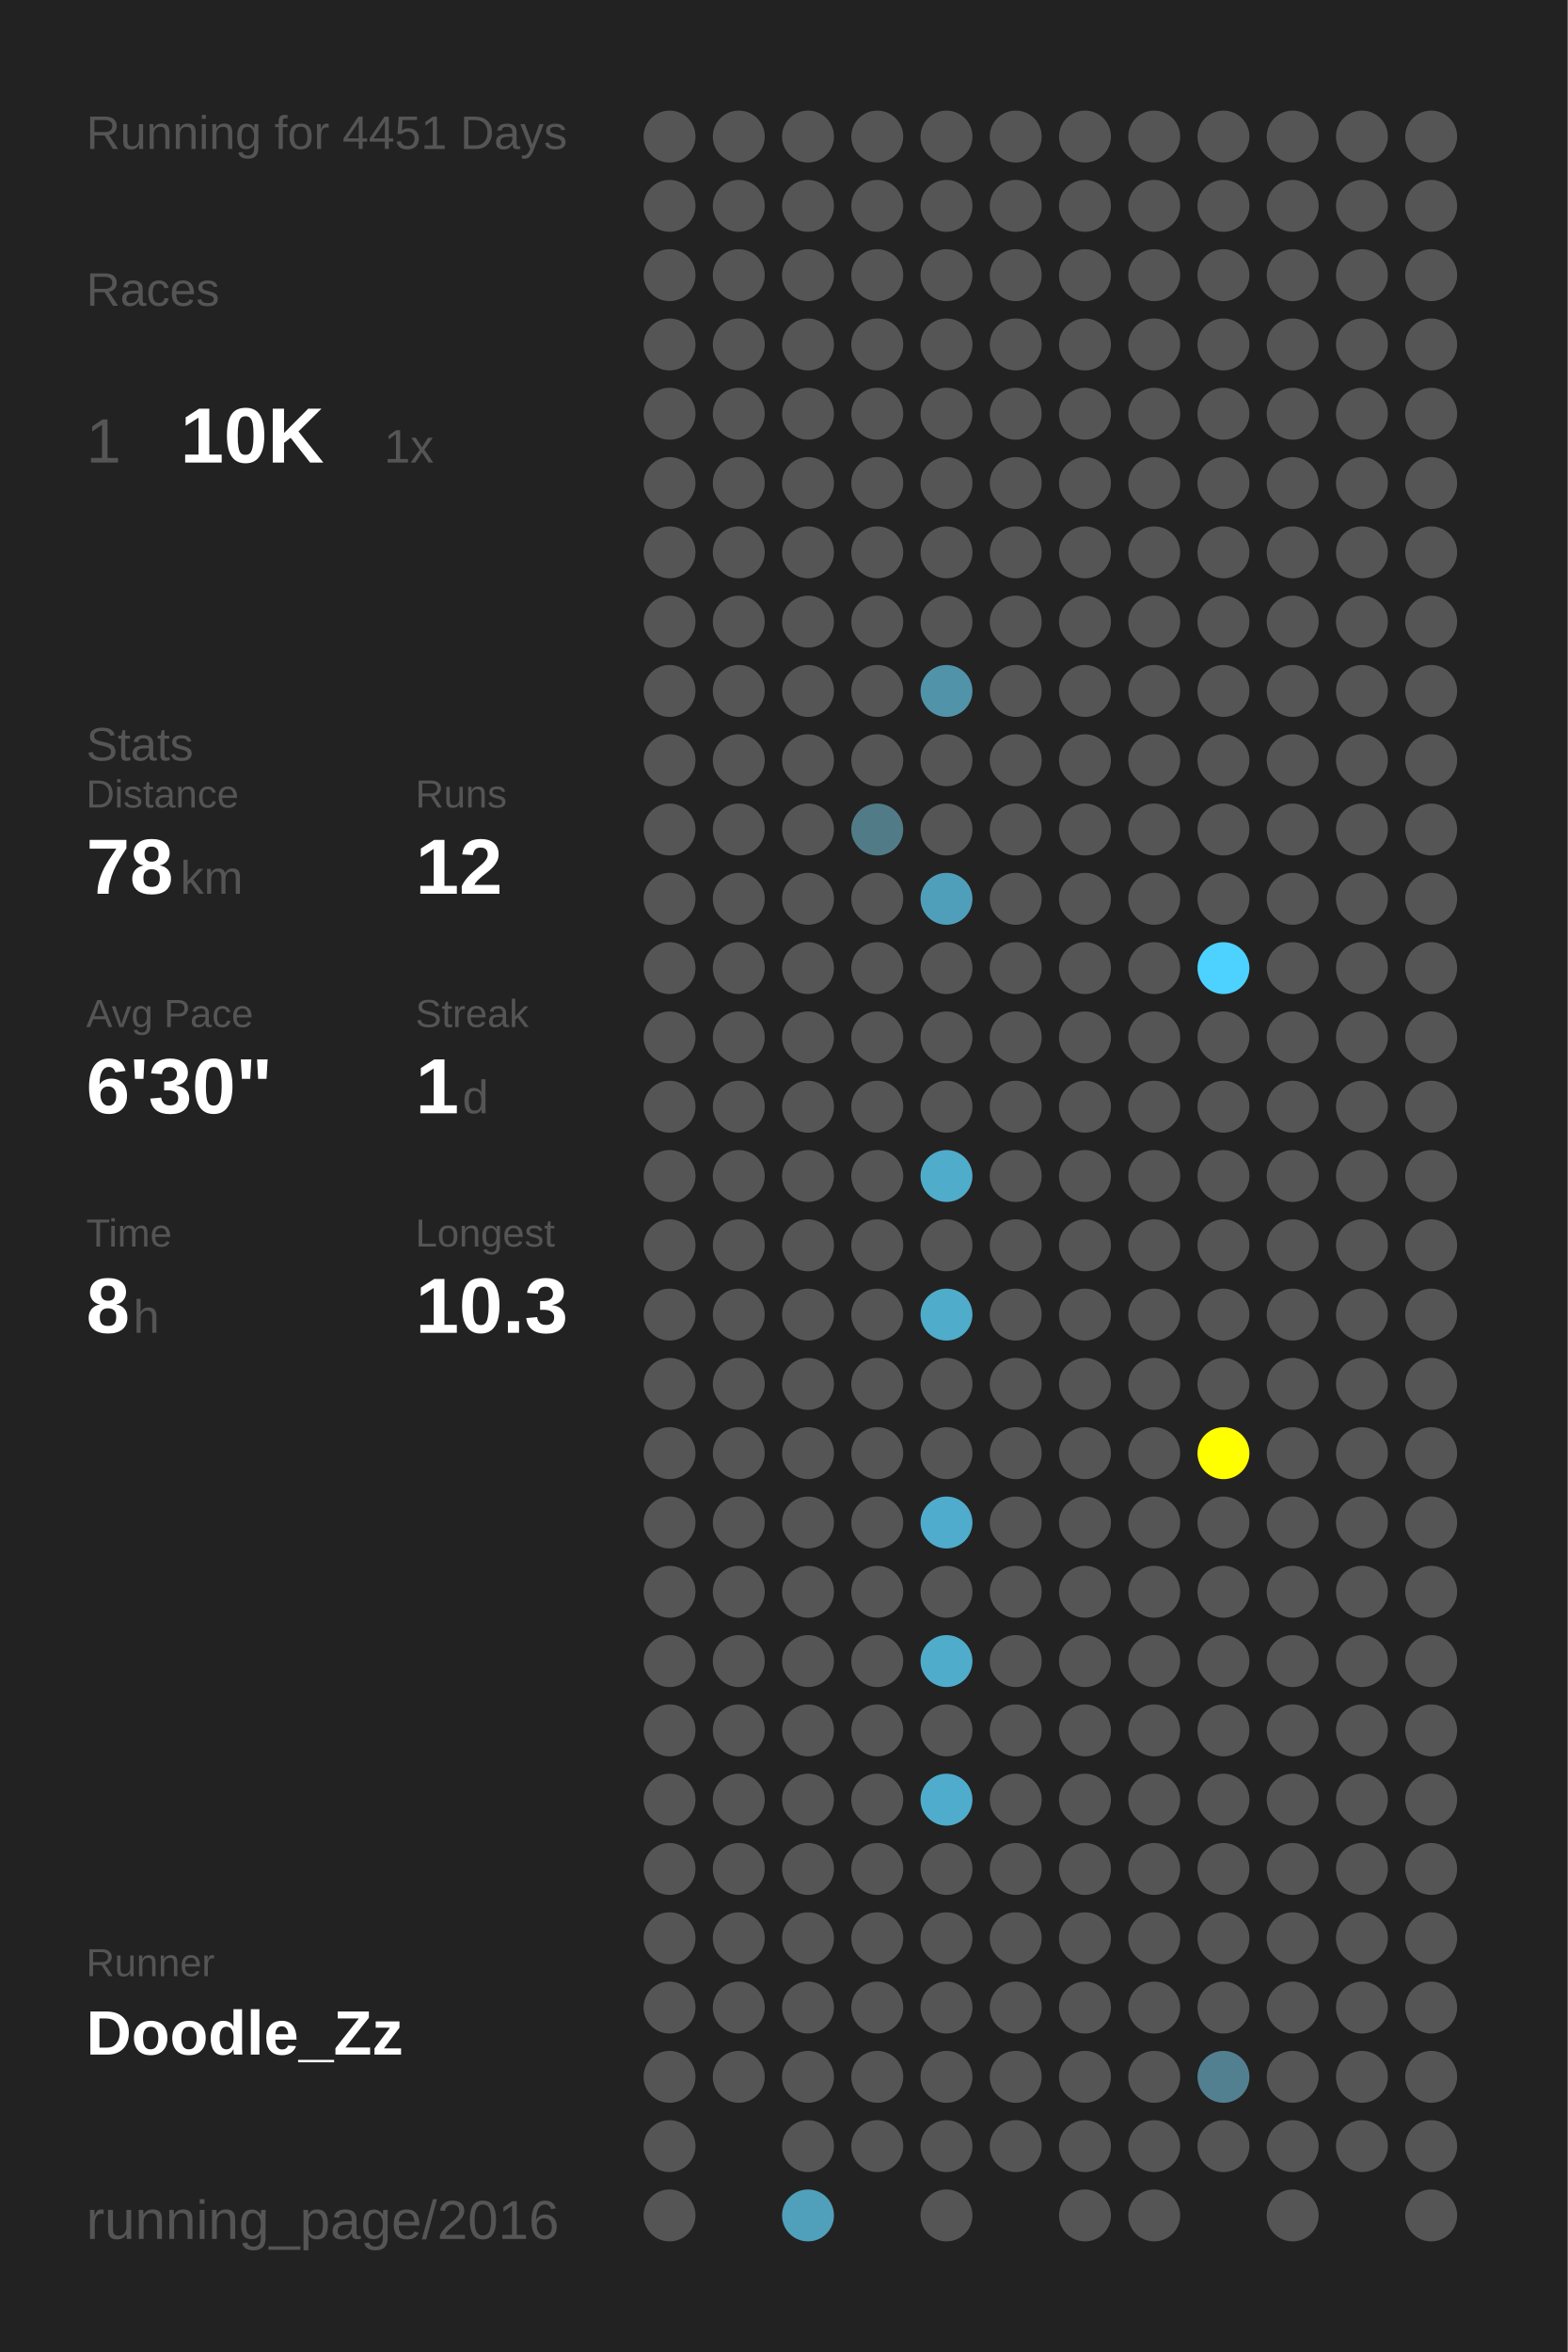
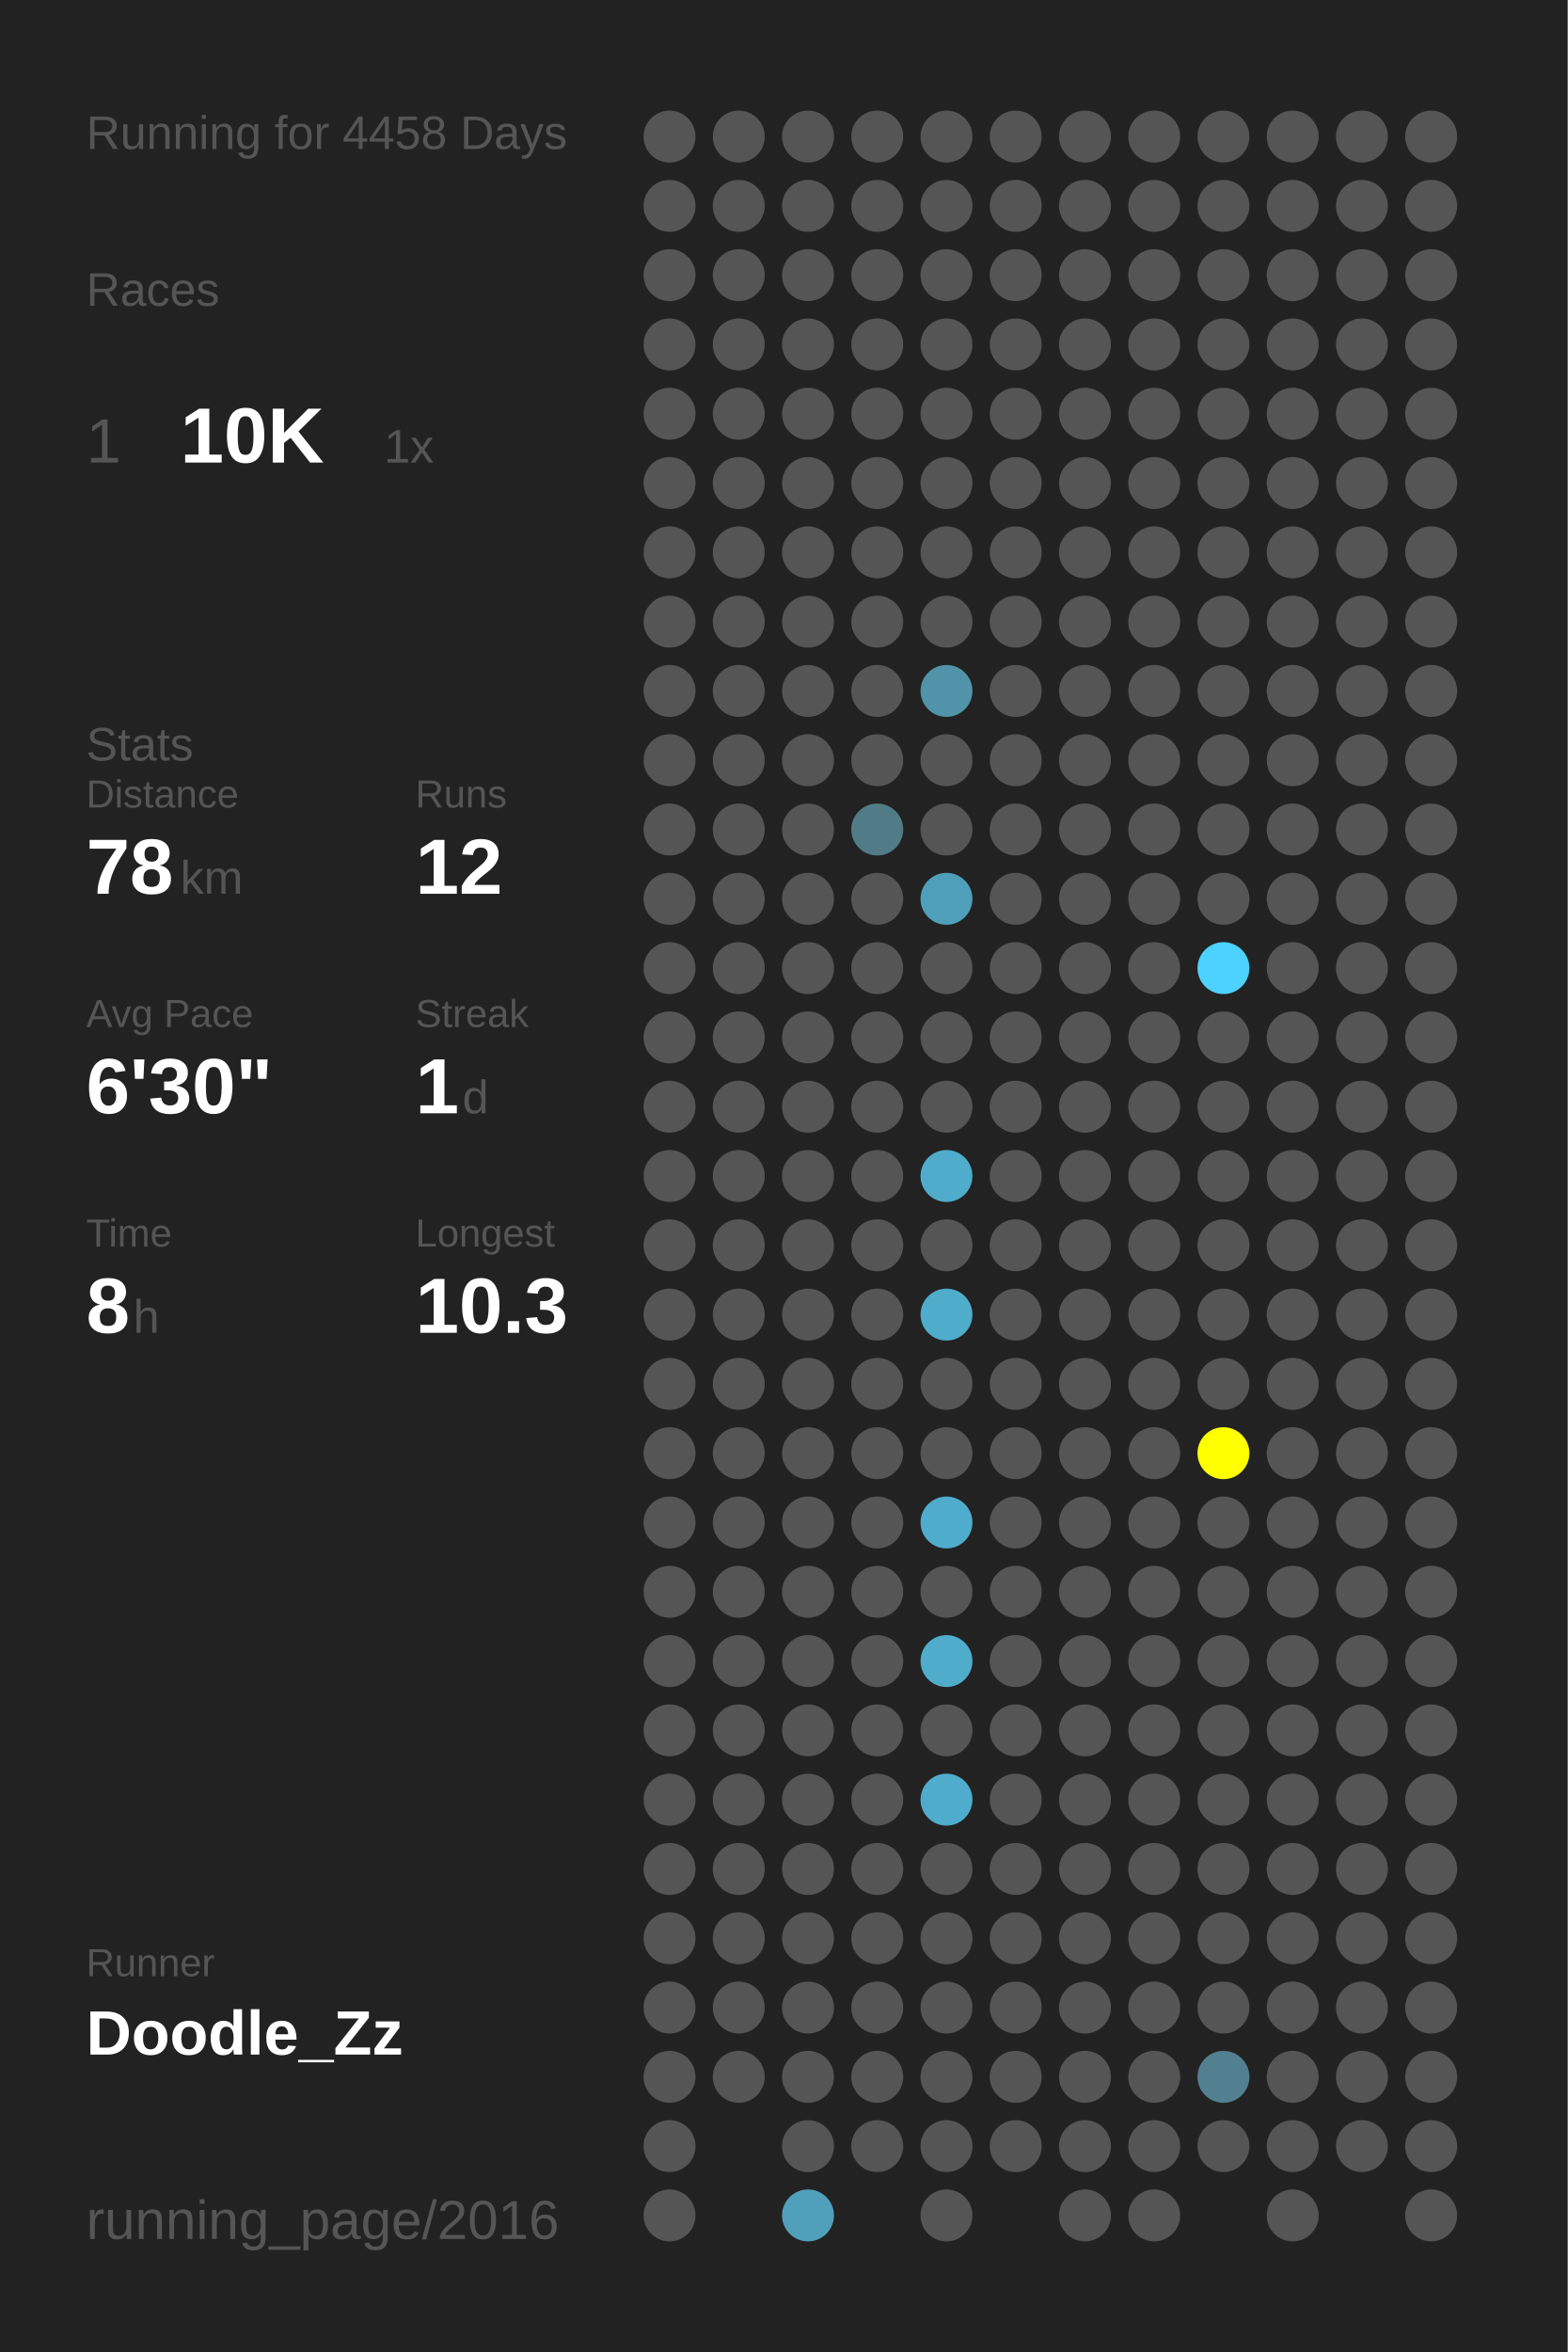
<svg xmlns="http://www.w3.org/2000/svg" baseProfile="full" height="300mm" version="1.1" viewBox="0,0,200,300" width="200mm">
  <defs />
  <rect fill="#222222" height="300" width="200" x="0" y="0" />
-   <text fill="#555555" style="font-size:6px; font-family:Arial;" x="11" y="19">Running for 4451 Days</text>
+   <text fill="#555555" style="font-size:6px; font-family:Arial;" x="11" y="19">Running for 4458 Days</text>
  <text fill="#555555" style="font-size:6px; font-family:Arial;" x="11" y="39">Races</text>
  <text fill="#555555" style="font-size:8px; font-family:Arial;" x="11" y="59">1</text>
  <text fill="#FFFFFF" style="font-size:10px; font-family:Arial; font-weight:bold;" x="23" y="59">10K</text>
  <text fill="#555555" style="font-size:6px; font-family:Arial;" x="49" y="59">1x</text>
  <text fill="#555555" style="font-size:6px; font-family:Arial;" x="11" y="97">Stats</text>
  <text fill="#555555" style="font-size:5px; font-family:Arial;" x="11" y="103">Distance</text>
  <text fill="#FFFFFF" style="font-size:10px; font-family:Arial; font-weight:bold;" x="11" y="114">78</text>
  <text fill="#555555" style="font-size:6px; font-family:Arial;" x="23" y="114">km</text>
  <text fill="#555555" style="font-size:5px; font-family:Arial;" x="53" y="103">Runs</text>
  <text fill="#FFFFFF" style="font-size:10px; font-family:Arial; font-weight:bold;" x="53" y="114">12</text>
  <text fill="#555555" style="font-size:5px; font-family:Arial;" x="11" y="131">Avg Pace</text>
  <text fill="#FFFFFF" style="font-size:10px; font-family:Arial; font-weight:bold;" x="11" y="142">6'30"</text>
  <text fill="#555555" style="font-size:5px; font-family:Arial;" x="53" y="131">Streak</text>
  <text fill="#FFFFFF" style="font-size:10px; font-family:Arial; font-weight:bold;" x="53" y="142">1</text>
  <text fill="#555555" style="font-size:6px; font-family:Arial;" x="59" y="142">d</text>
  <text fill="#555555" style="font-size:5px; font-family:Arial;" x="11" y="159">Time</text>
  <text fill="#FFFFFF" style="font-size:10px; font-family:Arial; font-weight:bold;" x="11" y="170">8</text>
  <text fill="#555555" style="font-size:6px; font-family:Arial;" x="17" y="170">h</text>
  <text fill="#555555" style="font-size:5px; font-family:Arial;" x="53" y="159">Longest</text>
  <text fill="#FFFFFF" style="font-size:10px; font-family:Arial; font-weight:bold;" x="53" y="170">10.3</text>
  <text fill="#555555" style="font-size:5px; font-family:Arial;" x="11" y="252.065">Runner</text>
  <text fill="#FFFFFF" style="font-size:8px; font-family:Arial; font-weight:bold;" x="11" y="262.065">Doodle_Zz</text>
  <text fill="#555555" style="font-size:7px; font-family:Arial;" x="11" y="285.581">running_page/2016</text>
  <circle cx="85.417" cy="17.419" fill="#555555" r="3.312" />
  <circle cx="85.417" cy="26.258" fill="#555555" r="3.312" />
  <circle cx="85.417" cy="35.097" fill="#555555" r="3.312" />
  <circle cx="85.417" cy="43.935" fill="#555555" r="3.312" />
  <circle cx="85.417" cy="52.774" fill="#555555" r="3.312" />
  <circle cx="85.417" cy="61.613" fill="#555555" r="3.312" />
  <circle cx="85.417" cy="70.452" fill="#555555" r="3.312" />
  <circle cx="85.417" cy="79.29" fill="#555555" r="3.312" />
  <circle cx="85.417" cy="88.129" fill="#555555" r="3.312" />
  <circle cx="85.417" cy="96.968" fill="#555555" r="3.312" />
  <circle cx="85.417" cy="105.806" fill="#555555" r="3.312" />
  <circle cx="85.417" cy="114.645" fill="#555555" r="3.312" />
  <circle cx="85.417" cy="123.484" fill="#555555" r="3.312" />
  <circle cx="85.417" cy="132.323" fill="#555555" r="3.312" />
  <circle cx="85.417" cy="141.161" fill="#555555" r="3.312" />
  <circle cx="85.417" cy="150" fill="#555555" r="3.312" />
  <circle cx="85.417" cy="158.839" fill="#555555" r="3.312" />
  <circle cx="85.417" cy="167.677" fill="#555555" r="3.312" />
  <circle cx="85.417" cy="176.516" fill="#555555" r="3.312" />
  <circle cx="85.417" cy="185.355" fill="#555555" r="3.312" />
  <circle cx="85.417" cy="194.194" fill="#555555" r="3.312" />
  <circle cx="85.417" cy="203.032" fill="#555555" r="3.312" />
  <circle cx="85.417" cy="211.871" fill="#555555" r="3.312" />
  <circle cx="85.417" cy="220.71" fill="#555555" r="3.312" />
  <circle cx="85.417" cy="229.548" fill="#555555" r="3.312" />
  <circle cx="85.417" cy="238.387" fill="#555555" r="3.312" />
  <circle cx="85.417" cy="247.226" fill="#555555" r="3.312" />
  <circle cx="85.417" cy="256.065" fill="#555555" r="3.312" />
  <circle cx="85.417" cy="264.903" fill="#555555" r="3.312" />
  <circle cx="85.417" cy="273.742" fill="#555555" r="3.312" />
  <circle cx="85.417" cy="282.581" fill="#555555" r="3.312" />
  <circle cx="94.25" cy="17.419" fill="#555555" r="3.312" />
  <circle cx="94.25" cy="26.258" fill="#555555" r="3.312" />
  <circle cx="94.25" cy="35.097" fill="#555555" r="3.312" />
  <circle cx="94.25" cy="43.935" fill="#555555" r="3.312" />
  <circle cx="94.25" cy="52.774" fill="#555555" r="3.312" />
  <circle cx="94.25" cy="61.613" fill="#555555" r="3.312" />
  <circle cx="94.25" cy="70.452" fill="#555555" r="3.312" />
  <circle cx="94.25" cy="79.29" fill="#555555" r="3.312" />
  <circle cx="94.25" cy="88.129" fill="#555555" r="3.312" />
  <circle cx="94.25" cy="96.968" fill="#555555" r="3.312" />
  <circle cx="94.25" cy="105.806" fill="#555555" r="3.312" />
  <circle cx="94.25" cy="114.645" fill="#555555" r="3.312" />
  <circle cx="94.25" cy="123.484" fill="#555555" r="3.312" />
  <circle cx="94.25" cy="132.323" fill="#555555" r="3.312" />
  <circle cx="94.25" cy="141.161" fill="#555555" r="3.312" />
  <circle cx="94.25" cy="150" fill="#555555" r="3.312" />
  <circle cx="94.25" cy="158.839" fill="#555555" r="3.312" />
  <circle cx="94.25" cy="167.677" fill="#555555" r="3.312" />
  <circle cx="94.25" cy="176.516" fill="#555555" r="3.312" />
  <circle cx="94.25" cy="185.355" fill="#555555" r="3.312" />
  <circle cx="94.25" cy="194.194" fill="#555555" r="3.312" />
  <circle cx="94.25" cy="203.032" fill="#555555" r="3.312" />
  <circle cx="94.25" cy="211.871" fill="#555555" r="3.312" />
  <circle cx="94.25" cy="220.71" fill="#555555" r="3.312" />
  <circle cx="94.25" cy="229.548" fill="#555555" r="3.312" />
  <circle cx="94.25" cy="238.387" fill="#555555" r="3.312" />
  <circle cx="94.25" cy="247.226" fill="#555555" r="3.312" />
  <circle cx="94.25" cy="256.065" fill="#555555" r="3.312" />
  <circle cx="94.25" cy="264.903" fill="#555555" r="3.312" />
  <circle cx="103.083" cy="17.419" fill="#555555" r="3.312" />
  <circle cx="103.083" cy="26.258" fill="#555555" r="3.312" />
  <circle cx="103.083" cy="35.097" fill="#555555" r="3.312" />
  <circle cx="103.083" cy="43.935" fill="#555555" r="3.312" />
  <circle cx="103.083" cy="52.774" fill="#555555" r="3.312" />
  <circle cx="103.083" cy="61.613" fill="#555555" r="3.312" />
  <circle cx="103.083" cy="70.452" fill="#555555" r="3.312" />
  <circle cx="103.083" cy="79.29" fill="#555555" r="3.312" />
  <circle cx="103.083" cy="88.129" fill="#555555" r="3.312" />
  <circle cx="103.083" cy="96.968" fill="#555555" r="3.312" />
  <circle cx="103.083" cy="105.806" fill="#555555" r="3.312" />
  <circle cx="103.083" cy="114.645" fill="#555555" r="3.312" />
  <circle cx="103.083" cy="123.484" fill="#555555" r="3.312" />
  <circle cx="103.083" cy="132.323" fill="#555555" r="3.312" />
  <circle cx="103.083" cy="141.161" fill="#555555" r="3.312" />
  <circle cx="103.083" cy="150" fill="#555555" r="3.312" />
  <circle cx="103.083" cy="158.839" fill="#555555" r="3.312" />
  <circle cx="103.083" cy="167.677" fill="#555555" r="3.312" />
  <circle cx="103.083" cy="176.516" fill="#555555" r="3.312" />
  <circle cx="103.083" cy="185.355" fill="#555555" r="3.312" />
  <circle cx="103.083" cy="194.194" fill="#555555" r="3.312" />
  <circle cx="103.083" cy="203.032" fill="#555555" r="3.312" />
  <circle cx="103.083" cy="211.871" fill="#555555" r="3.312" />
  <circle cx="103.083" cy="220.71" fill="#555555" r="3.312" />
  <circle cx="103.083" cy="229.548" fill="#555555" r="3.312" />
  <circle cx="103.083" cy="238.387" fill="#555555" r="3.312" />
  <circle cx="103.083" cy="247.226" fill="#555555" r="3.312" />
  <circle cx="103.083" cy="256.065" fill="#555555" r="3.312" />
  <circle cx="103.083" cy="264.903" fill="#555555" r="3.312" />
  <circle cx="103.083" cy="273.742" fill="#555555" r="3.312" />
  <circle cx="103.083" cy="282.581" fill="#50a0bb" r="3.312" />
  <circle cx="111.917" cy="17.419" fill="#555555" r="3.312" />
  <circle cx="111.917" cy="26.258" fill="#555555" r="3.312" />
  <circle cx="111.917" cy="35.097" fill="#555555" r="3.312" />
  <circle cx="111.917" cy="43.935" fill="#555555" r="3.312" />
  <circle cx="111.917" cy="52.774" fill="#555555" r="3.312" />
  <circle cx="111.917" cy="61.613" fill="#555555" r="3.312" />
  <circle cx="111.917" cy="70.452" fill="#555555" r="3.312" />
  <circle cx="111.917" cy="79.29" fill="#555555" r="3.312" />
  <circle cx="111.917" cy="88.129" fill="#555555" r="3.312" />
  <circle cx="111.917" cy="96.968" fill="#555555" r="3.312" />
  <circle cx="111.917" cy="105.806" fill="#527b88" r="3.312" />
  <circle cx="111.917" cy="114.645" fill="#555555" r="3.312" />
  <circle cx="111.917" cy="123.484" fill="#555555" r="3.312" />
  <circle cx="111.917" cy="132.323" fill="#555555" r="3.312" />
  <circle cx="111.917" cy="141.161" fill="#555555" r="3.312" />
  <circle cx="111.917" cy="150" fill="#555555" r="3.312" />
  <circle cx="111.917" cy="158.839" fill="#555555" r="3.312" />
  <circle cx="111.917" cy="167.677" fill="#555555" r="3.312" />
  <circle cx="111.917" cy="176.516" fill="#555555" r="3.312" />
  <circle cx="111.917" cy="185.355" fill="#555555" r="3.312" />
  <circle cx="111.917" cy="194.194" fill="#555555" r="3.312" />
  <circle cx="111.917" cy="203.032" fill="#555555" r="3.312" />
  <circle cx="111.917" cy="211.871" fill="#555555" r="3.312" />
  <circle cx="111.917" cy="220.71" fill="#555555" r="3.312" />
  <circle cx="111.917" cy="229.548" fill="#555555" r="3.312" />
  <circle cx="111.917" cy="238.387" fill="#555555" r="3.312" />
  <circle cx="111.917" cy="247.226" fill="#555555" r="3.312" />
  <circle cx="111.917" cy="256.065" fill="#555555" r="3.312" />
  <circle cx="111.917" cy="264.903" fill="#555555" r="3.312" />
  <circle cx="111.917" cy="273.742" fill="#555555" r="3.312" />
  <circle cx="120.75" cy="17.419" fill="#555555" r="3.312" />
  <circle cx="120.75" cy="26.258" fill="#555555" r="3.312" />
  <circle cx="120.75" cy="35.097" fill="#555555" r="3.312" />
  <circle cx="120.75" cy="43.935" fill="#555555" r="3.312" />
  <circle cx="120.75" cy="52.774" fill="#555555" r="3.312" />
  <circle cx="120.75" cy="61.613" fill="#555555" r="3.312" />
  <circle cx="120.75" cy="70.452" fill="#555555" r="3.312" />
  <circle cx="120.75" cy="79.29" fill="#555555" r="3.312" />
  <circle cx="120.75" cy="88.129" fill="#5193a9" r="3.312" />
  <circle cx="120.75" cy="96.968" fill="#555555" r="3.312" />
  <circle cx="120.75" cy="105.806" fill="#555555" r="3.312" />
  <circle cx="120.75" cy="114.645" fill="#509fba" r="3.312" />
  <circle cx="120.75" cy="123.484" fill="#555555" r="3.312" />
  <circle cx="120.75" cy="132.323" fill="#555555" r="3.312" />
  <circle cx="120.75" cy="141.161" fill="#555555" r="3.312" />
  <circle cx="120.75" cy="150" fill="#4faccb" r="3.312" />
  <circle cx="120.75" cy="158.839" fill="#555555" r="3.312" />
  <circle cx="120.75" cy="167.677" fill="#4faccb" r="3.312" />
  <circle cx="120.75" cy="176.516" fill="#555555" r="3.312" />
  <circle cx="120.75" cy="185.355" fill="#555555" r="3.312" />
  <circle cx="120.75" cy="194.194" fill="#4faccc" r="3.312" />
  <circle cx="120.75" cy="203.032" fill="#555555" r="3.312" />
  <circle cx="120.75" cy="211.871" fill="#4faccb" r="3.312" />
  <circle cx="120.75" cy="220.71" fill="#555555" r="3.312" />
  <circle cx="120.75" cy="229.548" fill="#4faccc" r="3.312" />
  <circle cx="120.75" cy="238.387" fill="#555555" r="3.312" />
  <circle cx="120.75" cy="247.226" fill="#555555" r="3.312" />
  <circle cx="120.75" cy="256.065" fill="#555555" r="3.312" />
  <circle cx="120.75" cy="264.903" fill="#555555" r="3.312" />
  <circle cx="120.75" cy="273.742" fill="#555555" r="3.312" />
  <circle cx="120.75" cy="282.581" fill="#555555" r="3.312" />
  <circle cx="129.583" cy="17.419" fill="#555555" r="3.312" />
  <circle cx="129.583" cy="26.258" fill="#555555" r="3.312" />
  <circle cx="129.583" cy="35.097" fill="#555555" r="3.312" />
  <circle cx="129.583" cy="43.935" fill="#555555" r="3.312" />
  <circle cx="129.583" cy="52.774" fill="#555555" r="3.312" />
  <circle cx="129.583" cy="61.613" fill="#555555" r="3.312" />
  <circle cx="129.583" cy="70.452" fill="#555555" r="3.312" />
  <circle cx="129.583" cy="79.29" fill="#555555" r="3.312" />
  <circle cx="129.583" cy="88.129" fill="#555555" r="3.312" />
  <circle cx="129.583" cy="96.968" fill="#555555" r="3.312" />
  <circle cx="129.583" cy="105.806" fill="#555555" r="3.312" />
  <circle cx="129.583" cy="114.645" fill="#555555" r="3.312" />
  <circle cx="129.583" cy="123.484" fill="#555555" r="3.312" />
  <circle cx="129.583" cy="132.323" fill="#555555" r="3.312" />
  <circle cx="129.583" cy="141.161" fill="#555555" r="3.312" />
  <circle cx="129.583" cy="150" fill="#555555" r="3.312" />
  <circle cx="129.583" cy="158.839" fill="#555555" r="3.312" />
  <circle cx="129.583" cy="167.677" fill="#555555" r="3.312" />
  <circle cx="129.583" cy="176.516" fill="#555555" r="3.312" />
  <circle cx="129.583" cy="185.355" fill="#555555" r="3.312" />
  <circle cx="129.583" cy="194.194" fill="#555555" r="3.312" />
  <circle cx="129.583" cy="203.032" fill="#555555" r="3.312" />
  <circle cx="129.583" cy="211.871" fill="#555555" r="3.312" />
  <circle cx="129.583" cy="220.71" fill="#555555" r="3.312" />
  <circle cx="129.583" cy="229.548" fill="#555555" r="3.312" />
  <circle cx="129.583" cy="238.387" fill="#555555" r="3.312" />
  <circle cx="129.583" cy="247.226" fill="#555555" r="3.312" />
  <circle cx="129.583" cy="256.065" fill="#555555" r="3.312" />
  <circle cx="129.583" cy="264.903" fill="#555555" r="3.312" />
  <circle cx="129.583" cy="273.742" fill="#555555" r="3.312" />
  <circle cx="138.417" cy="17.419" fill="#555555" r="3.312" />
  <circle cx="138.417" cy="26.258" fill="#555555" r="3.312" />
  <circle cx="138.417" cy="35.097" fill="#555555" r="3.312" />
  <circle cx="138.417" cy="43.935" fill="#555555" r="3.312" />
  <circle cx="138.417" cy="52.774" fill="#555555" r="3.312" />
  <circle cx="138.417" cy="61.613" fill="#555555" r="3.312" />
  <circle cx="138.417" cy="70.452" fill="#555555" r="3.312" />
  <circle cx="138.417" cy="79.29" fill="#555555" r="3.312" />
  <circle cx="138.417" cy="88.129" fill="#555555" r="3.312" />
  <circle cx="138.417" cy="96.968" fill="#555555" r="3.312" />
  <circle cx="138.417" cy="105.806" fill="#555555" r="3.312" />
  <circle cx="138.417" cy="114.645" fill="#555555" r="3.312" />
  <circle cx="138.417" cy="123.484" fill="#555555" r="3.312" />
  <circle cx="138.417" cy="132.323" fill="#555555" r="3.312" />
  <circle cx="138.417" cy="141.161" fill="#555555" r="3.312" />
  <circle cx="138.417" cy="150" fill="#555555" r="3.312" />
  <circle cx="138.417" cy="158.839" fill="#555555" r="3.312" />
  <circle cx="138.417" cy="167.677" fill="#555555" r="3.312" />
  <circle cx="138.417" cy="176.516" fill="#555555" r="3.312" />
  <circle cx="138.417" cy="185.355" fill="#555555" r="3.312" />
  <circle cx="138.417" cy="194.194" fill="#555555" r="3.312" />
  <circle cx="138.417" cy="203.032" fill="#555555" r="3.312" />
  <circle cx="138.417" cy="211.871" fill="#555555" r="3.312" />
  <circle cx="138.417" cy="220.71" fill="#555555" r="3.312" />
  <circle cx="138.417" cy="229.548" fill="#555555" r="3.312" />
  <circle cx="138.417" cy="238.387" fill="#555555" r="3.312" />
  <circle cx="138.417" cy="247.226" fill="#555555" r="3.312" />
  <circle cx="138.417" cy="256.065" fill="#555555" r="3.312" />
  <circle cx="138.417" cy="264.903" fill="#555555" r="3.312" />
  <circle cx="138.417" cy="273.742" fill="#555555" r="3.312" />
  <circle cx="138.417" cy="282.581" fill="#555555" r="3.312" />
  <circle cx="147.25" cy="17.419" fill="#555555" r="3.312" />
  <circle cx="147.25" cy="26.258" fill="#555555" r="3.312" />
  <circle cx="147.25" cy="35.097" fill="#555555" r="3.312" />
  <circle cx="147.25" cy="43.935" fill="#555555" r="3.312" />
  <circle cx="147.25" cy="52.774" fill="#555555" r="3.312" />
  <circle cx="147.25" cy="61.613" fill="#555555" r="3.312" />
  <circle cx="147.25" cy="70.452" fill="#555555" r="3.312" />
  <circle cx="147.25" cy="79.29" fill="#555555" r="3.312" />
  <circle cx="147.25" cy="88.129" fill="#555555" r="3.312" />
  <circle cx="147.25" cy="96.968" fill="#555555" r="3.312" />
  <circle cx="147.25" cy="105.806" fill="#555555" r="3.312" />
  <circle cx="147.25" cy="114.645" fill="#555555" r="3.312" />
  <circle cx="147.25" cy="123.484" fill="#555555" r="3.312" />
  <circle cx="147.25" cy="132.323" fill="#555555" r="3.312" />
  <circle cx="147.25" cy="141.161" fill="#555555" r="3.312" />
  <circle cx="147.25" cy="150" fill="#555555" r="3.312" />
  <circle cx="147.25" cy="158.839" fill="#555555" r="3.312" />
  <circle cx="147.25" cy="167.677" fill="#555555" r="3.312" />
  <circle cx="147.25" cy="176.516" fill="#555555" r="3.312" />
  <circle cx="147.25" cy="185.355" fill="#555555" r="3.312" />
  <circle cx="147.25" cy="194.194" fill="#555555" r="3.312" />
  <circle cx="147.25" cy="203.032" fill="#555555" r="3.312" />
  <circle cx="147.25" cy="211.871" fill="#555555" r="3.312" />
  <circle cx="147.25" cy="220.71" fill="#555555" r="3.312" />
  <circle cx="147.25" cy="229.548" fill="#555555" r="3.312" />
  <circle cx="147.25" cy="238.387" fill="#555555" r="3.312" />
  <circle cx="147.25" cy="247.226" fill="#555555" r="3.312" />
  <circle cx="147.25" cy="256.065" fill="#555555" r="3.312" />
  <circle cx="147.25" cy="264.903" fill="#555555" r="3.312" />
  <circle cx="147.25" cy="273.742" fill="#555555" r="3.312" />
  <circle cx="147.25" cy="282.581" fill="#555555" r="3.312" />
  <circle cx="156.083" cy="17.419" fill="#555555" r="3.312" />
  <circle cx="156.083" cy="26.258" fill="#555555" r="3.312" />
  <circle cx="156.083" cy="35.097" fill="#555555" r="3.312" />
  <circle cx="156.083" cy="43.935" fill="#555555" r="3.312" />
  <circle cx="156.083" cy="52.774" fill="#555555" r="3.312" />
  <circle cx="156.083" cy="61.613" fill="#555555" r="3.312" />
  <circle cx="156.083" cy="70.452" fill="#555555" r="3.312" />
  <circle cx="156.083" cy="79.29" fill="#555555" r="3.312" />
  <circle cx="156.083" cy="88.129" fill="#555555" r="3.312" />
  <circle cx="156.083" cy="96.968" fill="#555555" r="3.312" />
  <circle cx="156.083" cy="105.806" fill="#555555" r="3.312" />
  <circle cx="156.083" cy="114.645" fill="#555555" r="3.312" />
  <circle cx="156.083" cy="123.484" fill="#4dd1fe" r="3.312" />
  <circle cx="156.083" cy="132.323" fill="#555555" r="3.312" />
  <circle cx="156.083" cy="141.161" fill="#555555" r="3.312" />
  <circle cx="156.083" cy="150" fill="#555555" r="3.312" />
  <circle cx="156.083" cy="158.839" fill="#555555" r="3.312" />
  <circle cx="156.083" cy="167.677" fill="#555555" r="3.312" />
  <circle cx="156.083" cy="176.516" fill="#555555" r="3.312" />
  <circle cx="156.083" cy="185.355" fill="#FFFF00" r="3.312" />
  <circle cx="156.083" cy="194.194" fill="#555555" r="3.312" />
  <circle cx="156.083" cy="203.032" fill="#555555" r="3.312" />
  <circle cx="156.083" cy="211.871" fill="#555555" r="3.312" />
  <circle cx="156.083" cy="220.71" fill="#555555" r="3.312" />
  <circle cx="156.083" cy="229.548" fill="#555555" r="3.312" />
  <circle cx="156.083" cy="238.387" fill="#555555" r="3.312" />
  <circle cx="156.083" cy="247.226" fill="#555555" r="3.312" />
  <circle cx="156.083" cy="256.065" fill="#555555" r="3.312" />
  <circle cx="156.083" cy="264.903" fill="#528090" r="3.312" />
  <circle cx="156.083" cy="273.742" fill="#555555" r="3.312" />
  <circle cx="164.917" cy="17.419" fill="#555555" r="3.312" />
  <circle cx="164.917" cy="26.258" fill="#555555" r="3.312" />
  <circle cx="164.917" cy="35.097" fill="#555555" r="3.312" />
  <circle cx="164.917" cy="43.935" fill="#555555" r="3.312" />
  <circle cx="164.917" cy="52.774" fill="#555555" r="3.312" />
  <circle cx="164.917" cy="61.613" fill="#555555" r="3.312" />
  <circle cx="164.917" cy="70.452" fill="#555555" r="3.312" />
  <circle cx="164.917" cy="79.29" fill="#555555" r="3.312" />
  <circle cx="164.917" cy="88.129" fill="#555555" r="3.312" />
  <circle cx="164.917" cy="96.968" fill="#555555" r="3.312" />
  <circle cx="164.917" cy="105.806" fill="#555555" r="3.312" />
  <circle cx="164.917" cy="114.645" fill="#555555" r="3.312" />
  <circle cx="164.917" cy="123.484" fill="#555555" r="3.312" />
  <circle cx="164.917" cy="132.323" fill="#555555" r="3.312" />
  <circle cx="164.917" cy="141.161" fill="#555555" r="3.312" />
  <circle cx="164.917" cy="150" fill="#555555" r="3.312" />
  <circle cx="164.917" cy="158.839" fill="#555555" r="3.312" />
  <circle cx="164.917" cy="167.677" fill="#555555" r="3.312" />
  <circle cx="164.917" cy="176.516" fill="#555555" r="3.312" />
  <circle cx="164.917" cy="185.355" fill="#555555" r="3.312" />
  <circle cx="164.917" cy="194.194" fill="#555555" r="3.312" />
  <circle cx="164.917" cy="203.032" fill="#555555" r="3.312" />
  <circle cx="164.917" cy="211.871" fill="#555555" r="3.312" />
  <circle cx="164.917" cy="220.71" fill="#555555" r="3.312" />
  <circle cx="164.917" cy="229.548" fill="#555555" r="3.312" />
  <circle cx="164.917" cy="238.387" fill="#555555" r="3.312" />
  <circle cx="164.917" cy="247.226" fill="#555555" r="3.312" />
  <circle cx="164.917" cy="256.065" fill="#555555" r="3.312" />
  <circle cx="164.917" cy="264.903" fill="#555555" r="3.312" />
  <circle cx="164.917" cy="273.742" fill="#555555" r="3.312" />
  <circle cx="164.917" cy="282.581" fill="#555555" r="3.312" />
  <circle cx="173.75" cy="17.419" fill="#555555" r="3.312" />
  <circle cx="173.75" cy="26.258" fill="#555555" r="3.312" />
  <circle cx="173.75" cy="35.097" fill="#555555" r="3.312" />
  <circle cx="173.75" cy="43.935" fill="#555555" r="3.312" />
  <circle cx="173.75" cy="52.774" fill="#555555" r="3.312" />
  <circle cx="173.75" cy="61.613" fill="#555555" r="3.312" />
  <circle cx="173.75" cy="70.452" fill="#555555" r="3.312" />
  <circle cx="173.75" cy="79.29" fill="#555555" r="3.312" />
  <circle cx="173.75" cy="88.129" fill="#555555" r="3.312" />
  <circle cx="173.75" cy="96.968" fill="#555555" r="3.312" />
  <circle cx="173.75" cy="105.806" fill="#555555" r="3.312" />
  <circle cx="173.75" cy="114.645" fill="#555555" r="3.312" />
  <circle cx="173.75" cy="123.484" fill="#555555" r="3.312" />
  <circle cx="173.75" cy="132.323" fill="#555555" r="3.312" />
  <circle cx="173.75" cy="141.161" fill="#555555" r="3.312" />
  <circle cx="173.75" cy="150" fill="#555555" r="3.312" />
  <circle cx="173.75" cy="158.839" fill="#555555" r="3.312" />
  <circle cx="173.75" cy="167.677" fill="#555555" r="3.312" />
  <circle cx="173.75" cy="176.516" fill="#555555" r="3.312" />
  <circle cx="173.75" cy="185.355" fill="#555555" r="3.312" />
  <circle cx="173.75" cy="194.194" fill="#555555" r="3.312" />
  <circle cx="173.75" cy="203.032" fill="#555555" r="3.312" />
  <circle cx="173.75" cy="211.871" fill="#555555" r="3.312" />
  <circle cx="173.75" cy="220.71" fill="#555555" r="3.312" />
  <circle cx="173.75" cy="229.548" fill="#555555" r="3.312" />
  <circle cx="173.75" cy="238.387" fill="#555555" r="3.312" />
  <circle cx="173.75" cy="247.226" fill="#555555" r="3.312" />
  <circle cx="173.75" cy="256.065" fill="#555555" r="3.312" />
  <circle cx="173.75" cy="264.903" fill="#555555" r="3.312" />
  <circle cx="173.75" cy="273.742" fill="#555555" r="3.312" />
  <circle cx="182.583" cy="17.419" fill="#555555" r="3.312" />
  <circle cx="182.583" cy="26.258" fill="#555555" r="3.312" />
  <circle cx="182.583" cy="35.097" fill="#555555" r="3.312" />
  <circle cx="182.583" cy="43.935" fill="#555555" r="3.312" />
  <circle cx="182.583" cy="52.774" fill="#555555" r="3.312" />
  <circle cx="182.583" cy="61.613" fill="#555555" r="3.312" />
  <circle cx="182.583" cy="70.452" fill="#555555" r="3.312" />
  <circle cx="182.583" cy="79.29" fill="#555555" r="3.312" />
  <circle cx="182.583" cy="88.129" fill="#555555" r="3.312" />
  <circle cx="182.583" cy="96.968" fill="#555555" r="3.312" />
  <circle cx="182.583" cy="105.806" fill="#555555" r="3.312" />
  <circle cx="182.583" cy="114.645" fill="#555555" r="3.312" />
  <circle cx="182.583" cy="123.484" fill="#555555" r="3.312" />
  <circle cx="182.583" cy="132.323" fill="#555555" r="3.312" />
  <circle cx="182.583" cy="141.161" fill="#555555" r="3.312" />
  <circle cx="182.583" cy="150" fill="#555555" r="3.312" />
  <circle cx="182.583" cy="158.839" fill="#555555" r="3.312" />
  <circle cx="182.583" cy="167.677" fill="#555555" r="3.312" />
  <circle cx="182.583" cy="176.516" fill="#555555" r="3.312" />
  <circle cx="182.583" cy="185.355" fill="#555555" r="3.312" />
  <circle cx="182.583" cy="194.194" fill="#555555" r="3.312" />
  <circle cx="182.583" cy="203.032" fill="#555555" r="3.312" />
  <circle cx="182.583" cy="211.871" fill="#555555" r="3.312" />
  <circle cx="182.583" cy="220.71" fill="#555555" r="3.312" />
  <circle cx="182.583" cy="229.548" fill="#555555" r="3.312" />
  <circle cx="182.583" cy="238.387" fill="#555555" r="3.312" />
  <circle cx="182.583" cy="247.226" fill="#555555" r="3.312" />
  <circle cx="182.583" cy="256.065" fill="#555555" r="3.312" />
  <circle cx="182.583" cy="264.903" fill="#555555" r="3.312" />
  <circle cx="182.583" cy="273.742" fill="#555555" r="3.312" />
  <circle cx="182.583" cy="282.581" fill="#555555" r="3.312" />
</svg>
